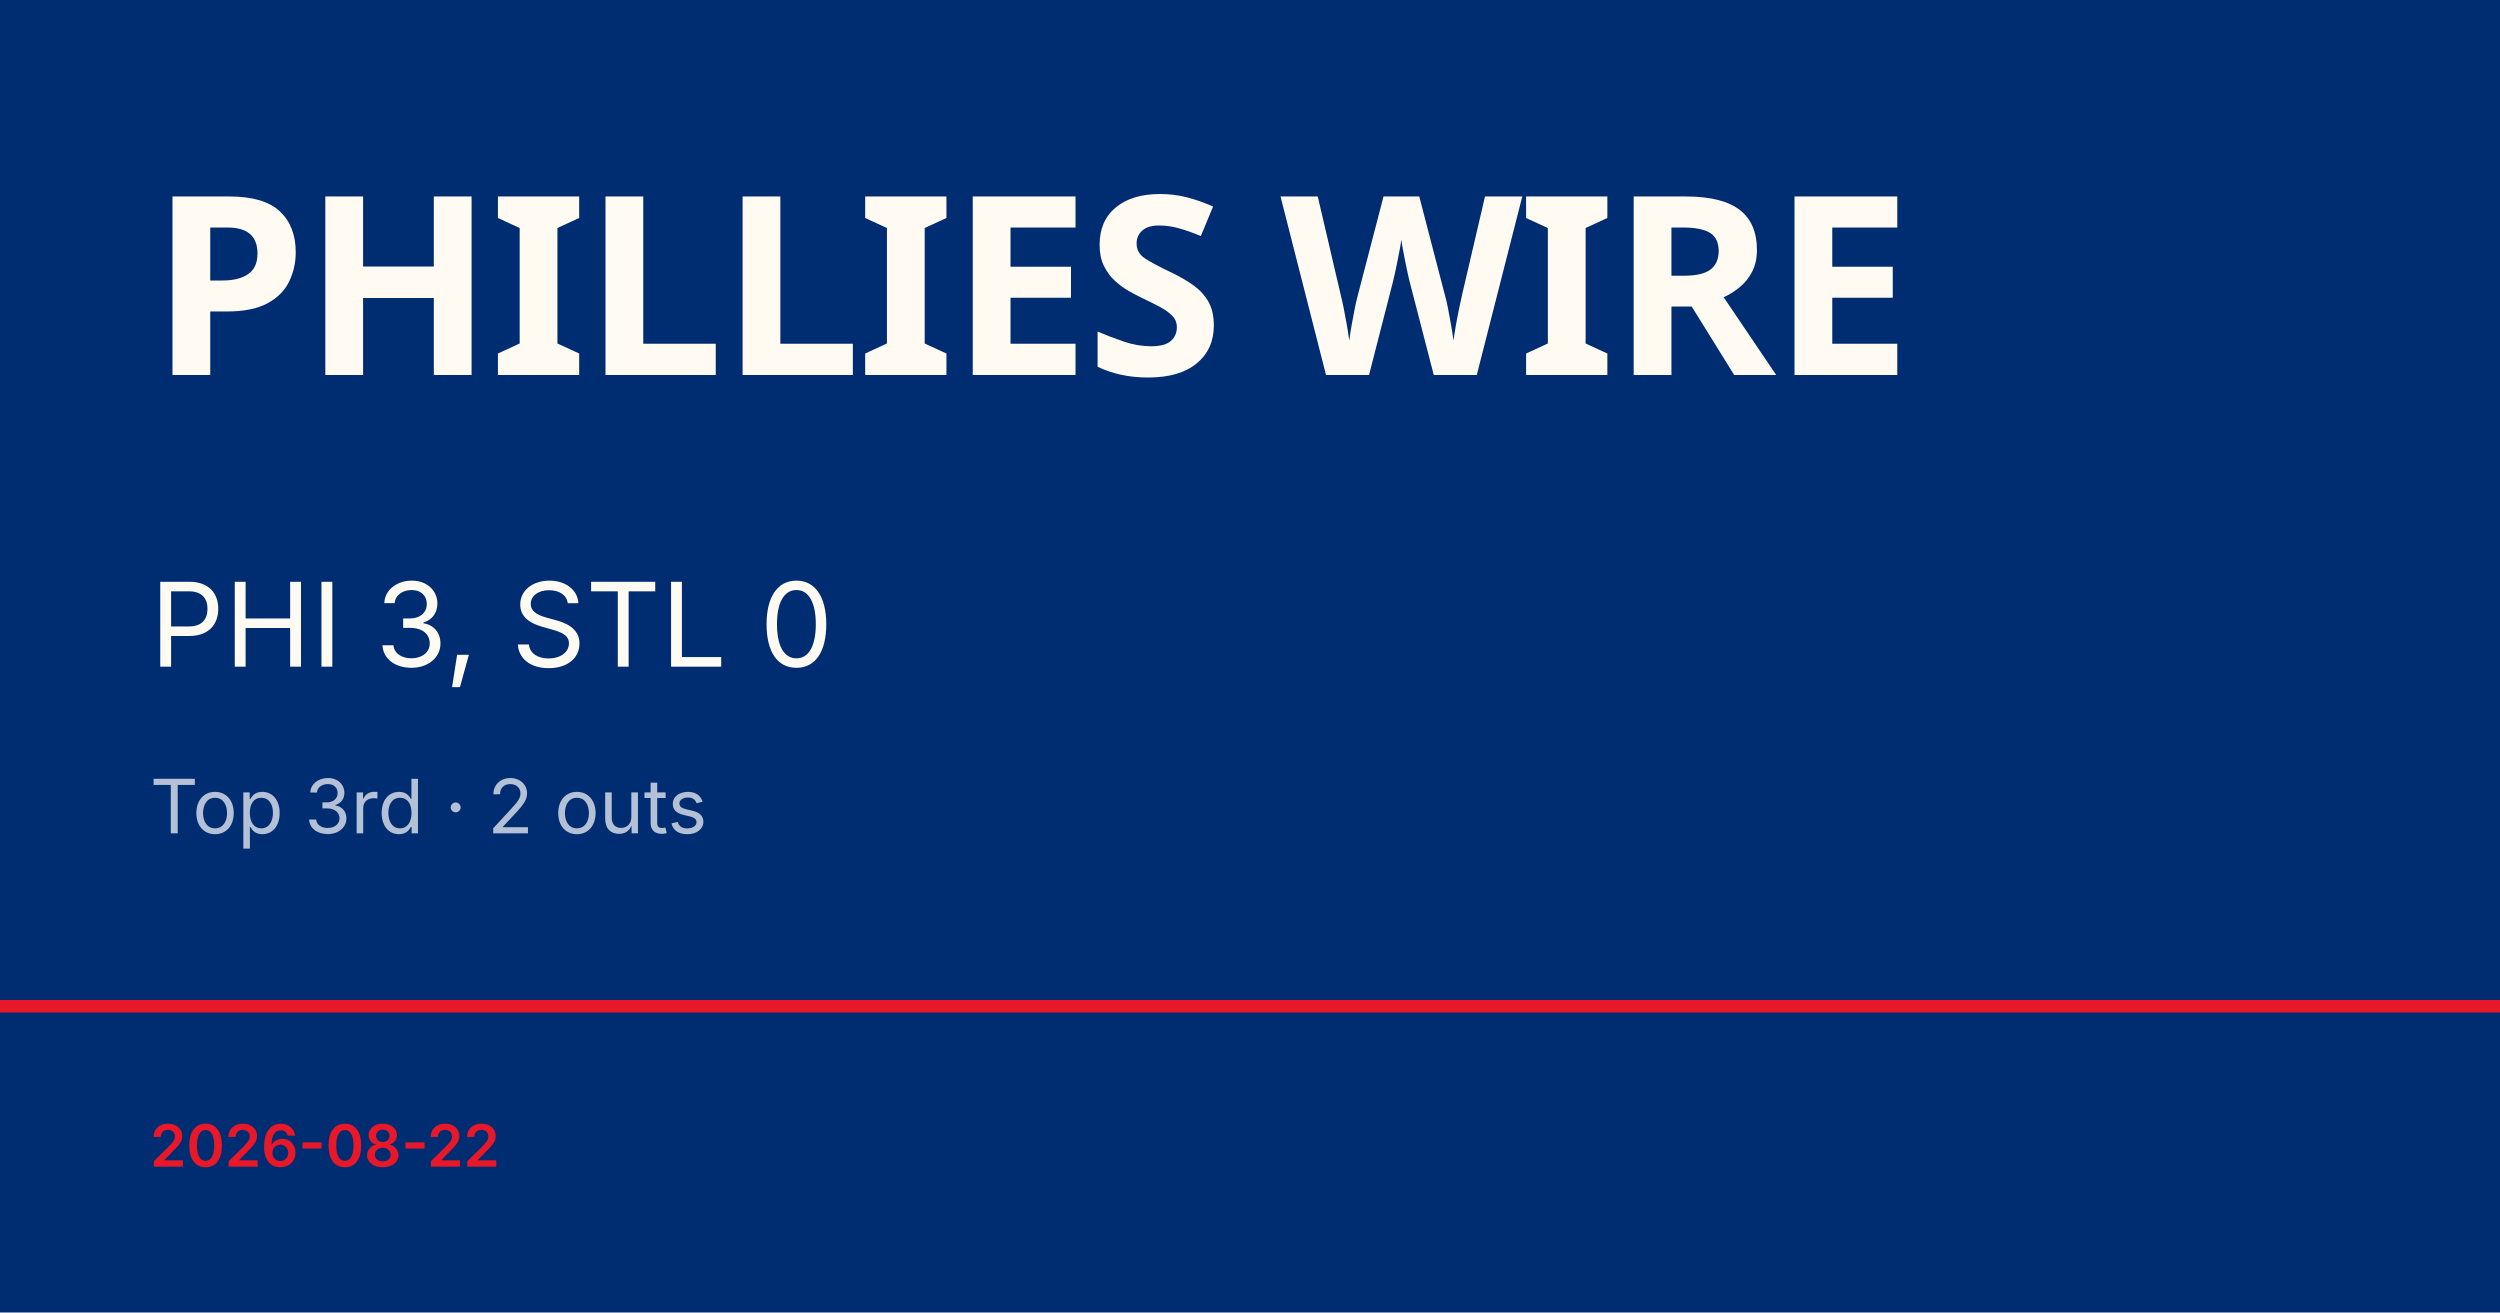
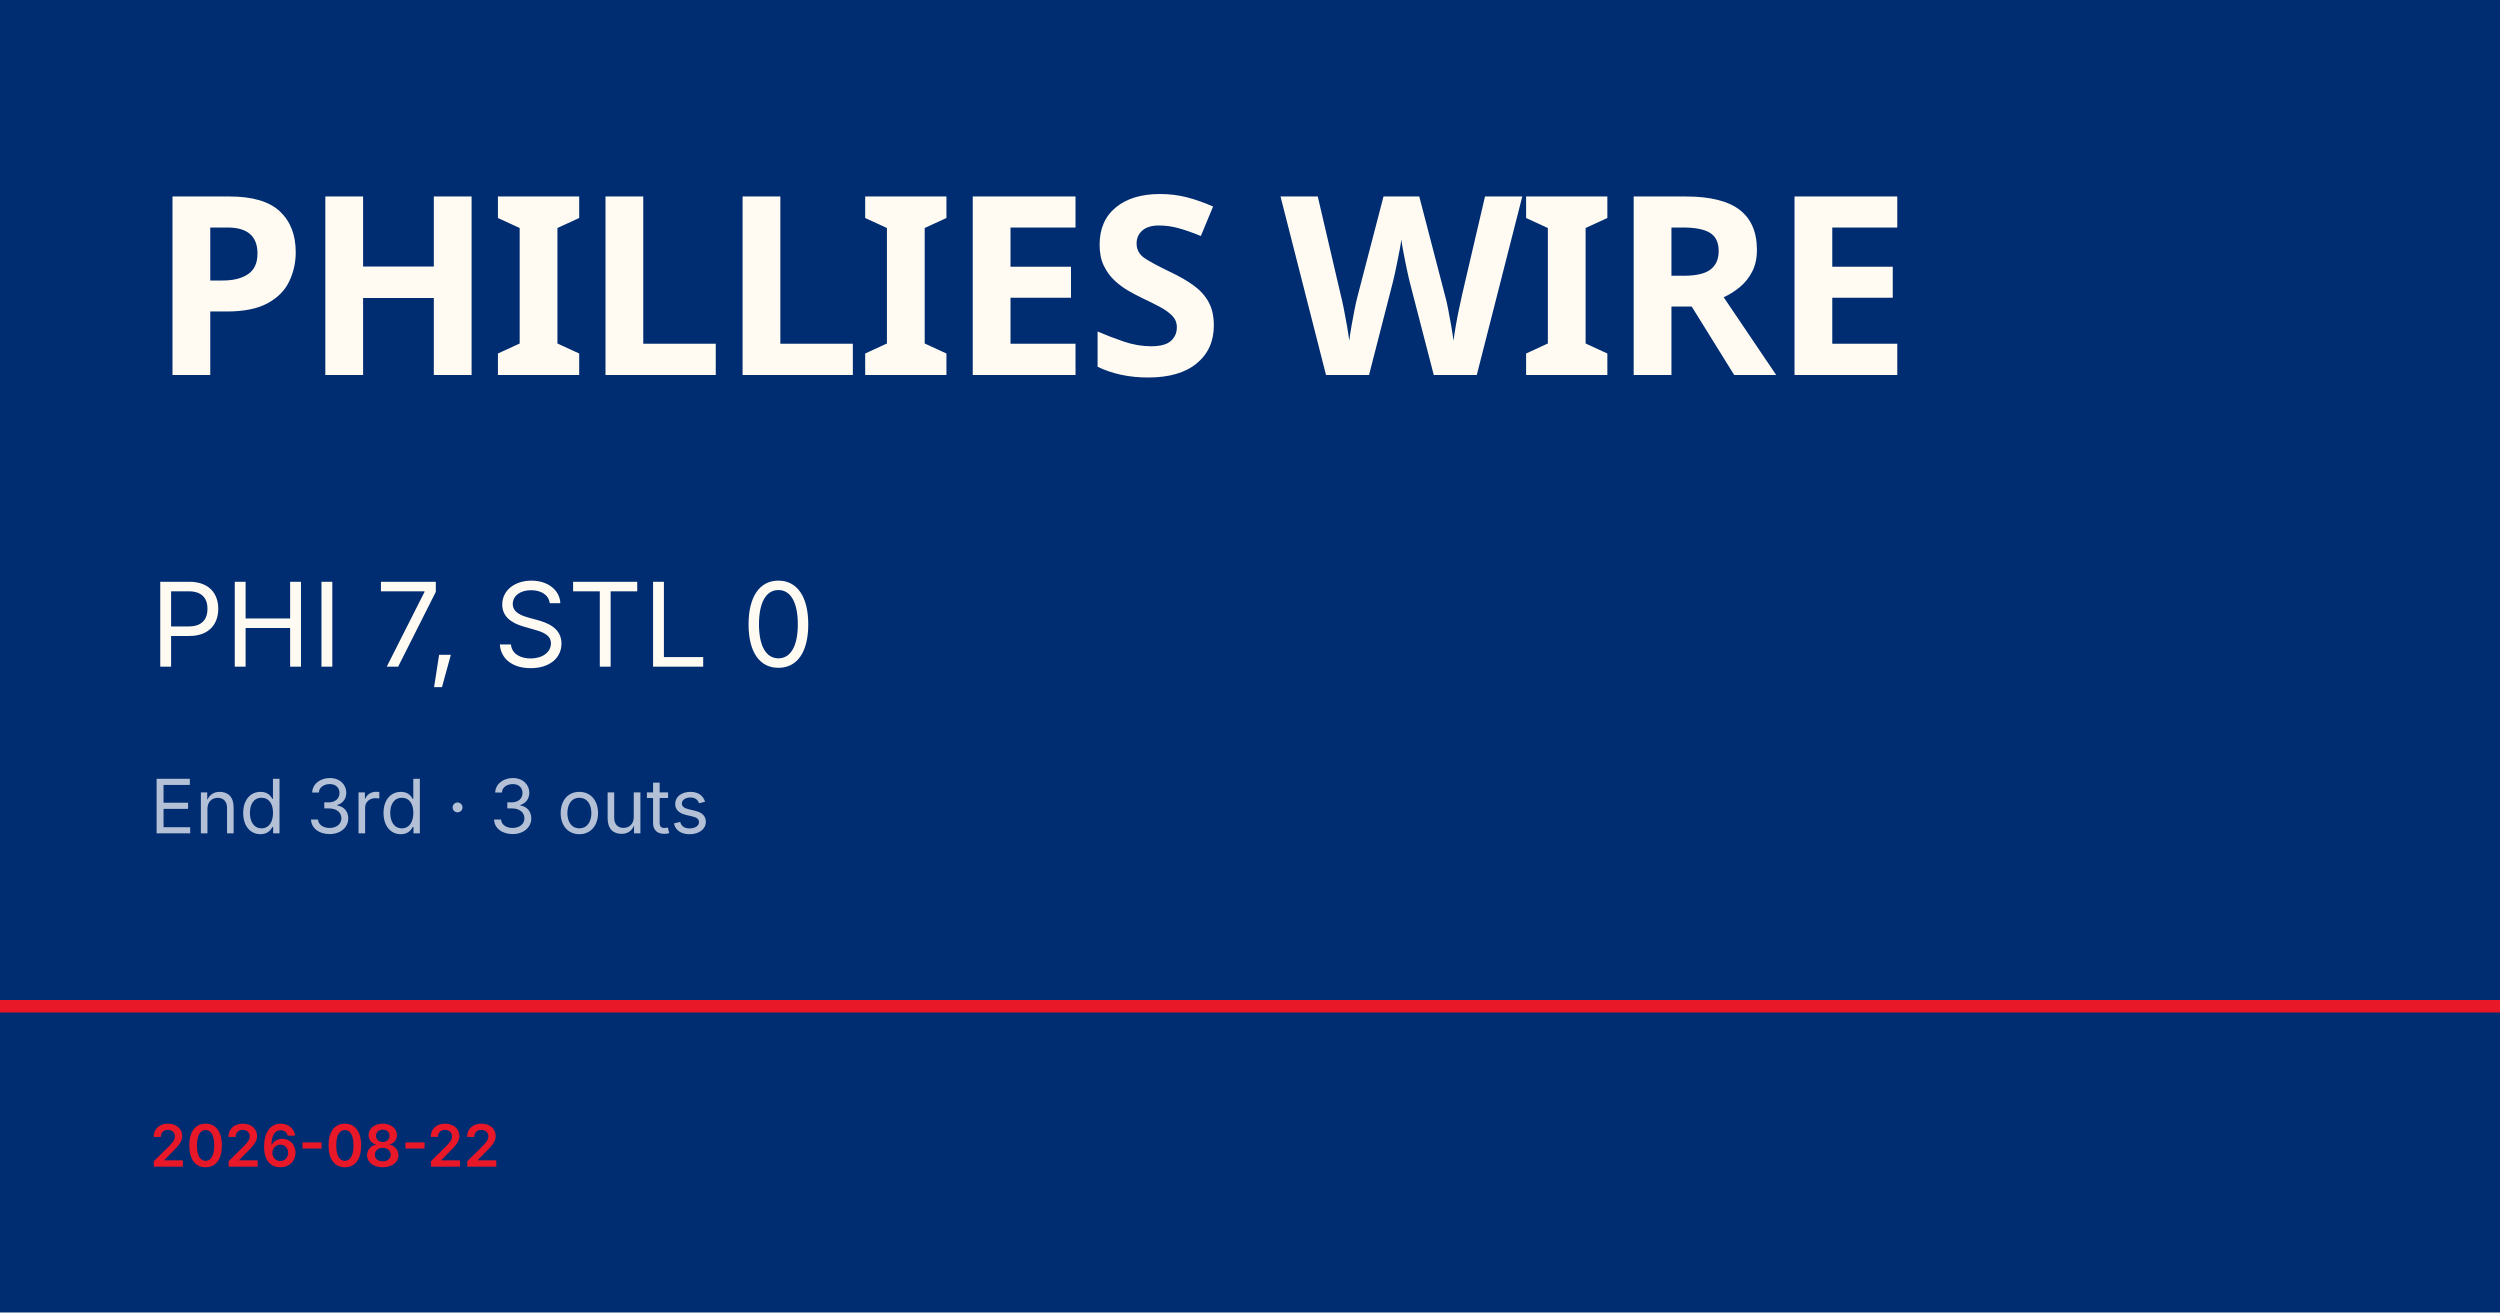
<svg xmlns="http://www.w3.org/2000/svg" viewBox="0 0 1200 630">
  <rect width="1200" height="630" fill="#002d72" />
  <rect y="480" width="1200" height="6" fill="#e81828" />
  <text x="72" y="180" font-family="Barlow Condensed, Impact, sans-serif" font-size="120" font-weight="900" fill="#fffbf3" letter-spacing="-2">PHILLIES WIRE</text>
-   <text x="72" y="320" font-family="Inter, Helvetica, sans-serif" font-size="56" fill="#fffbf3">PHI 3, STL 0</text>
-   <text x="72" y="400" font-family="Inter, Helvetica, sans-serif" font-size="36" fill="rgba(255,255,255,0.7)">Top 3rd · 2 outs</text>
+   <text x="72" y="320" font-family="Inter, Helvetica, sans-serif" font-size="56" fill="#fffbf3">PHI 7, STL 0</text>
+   <text x="72" y="400" font-family="Inter, Helvetica, sans-serif" font-size="36" fill="rgba(255,255,255,0.7)">End 3rd · 3 outs</text>
  <text x="72" y="560" font-family="Inter, Helvetica, sans-serif" font-size="28" fill="#e81828" font-weight="600">2026-08-22</text>
</svg>
